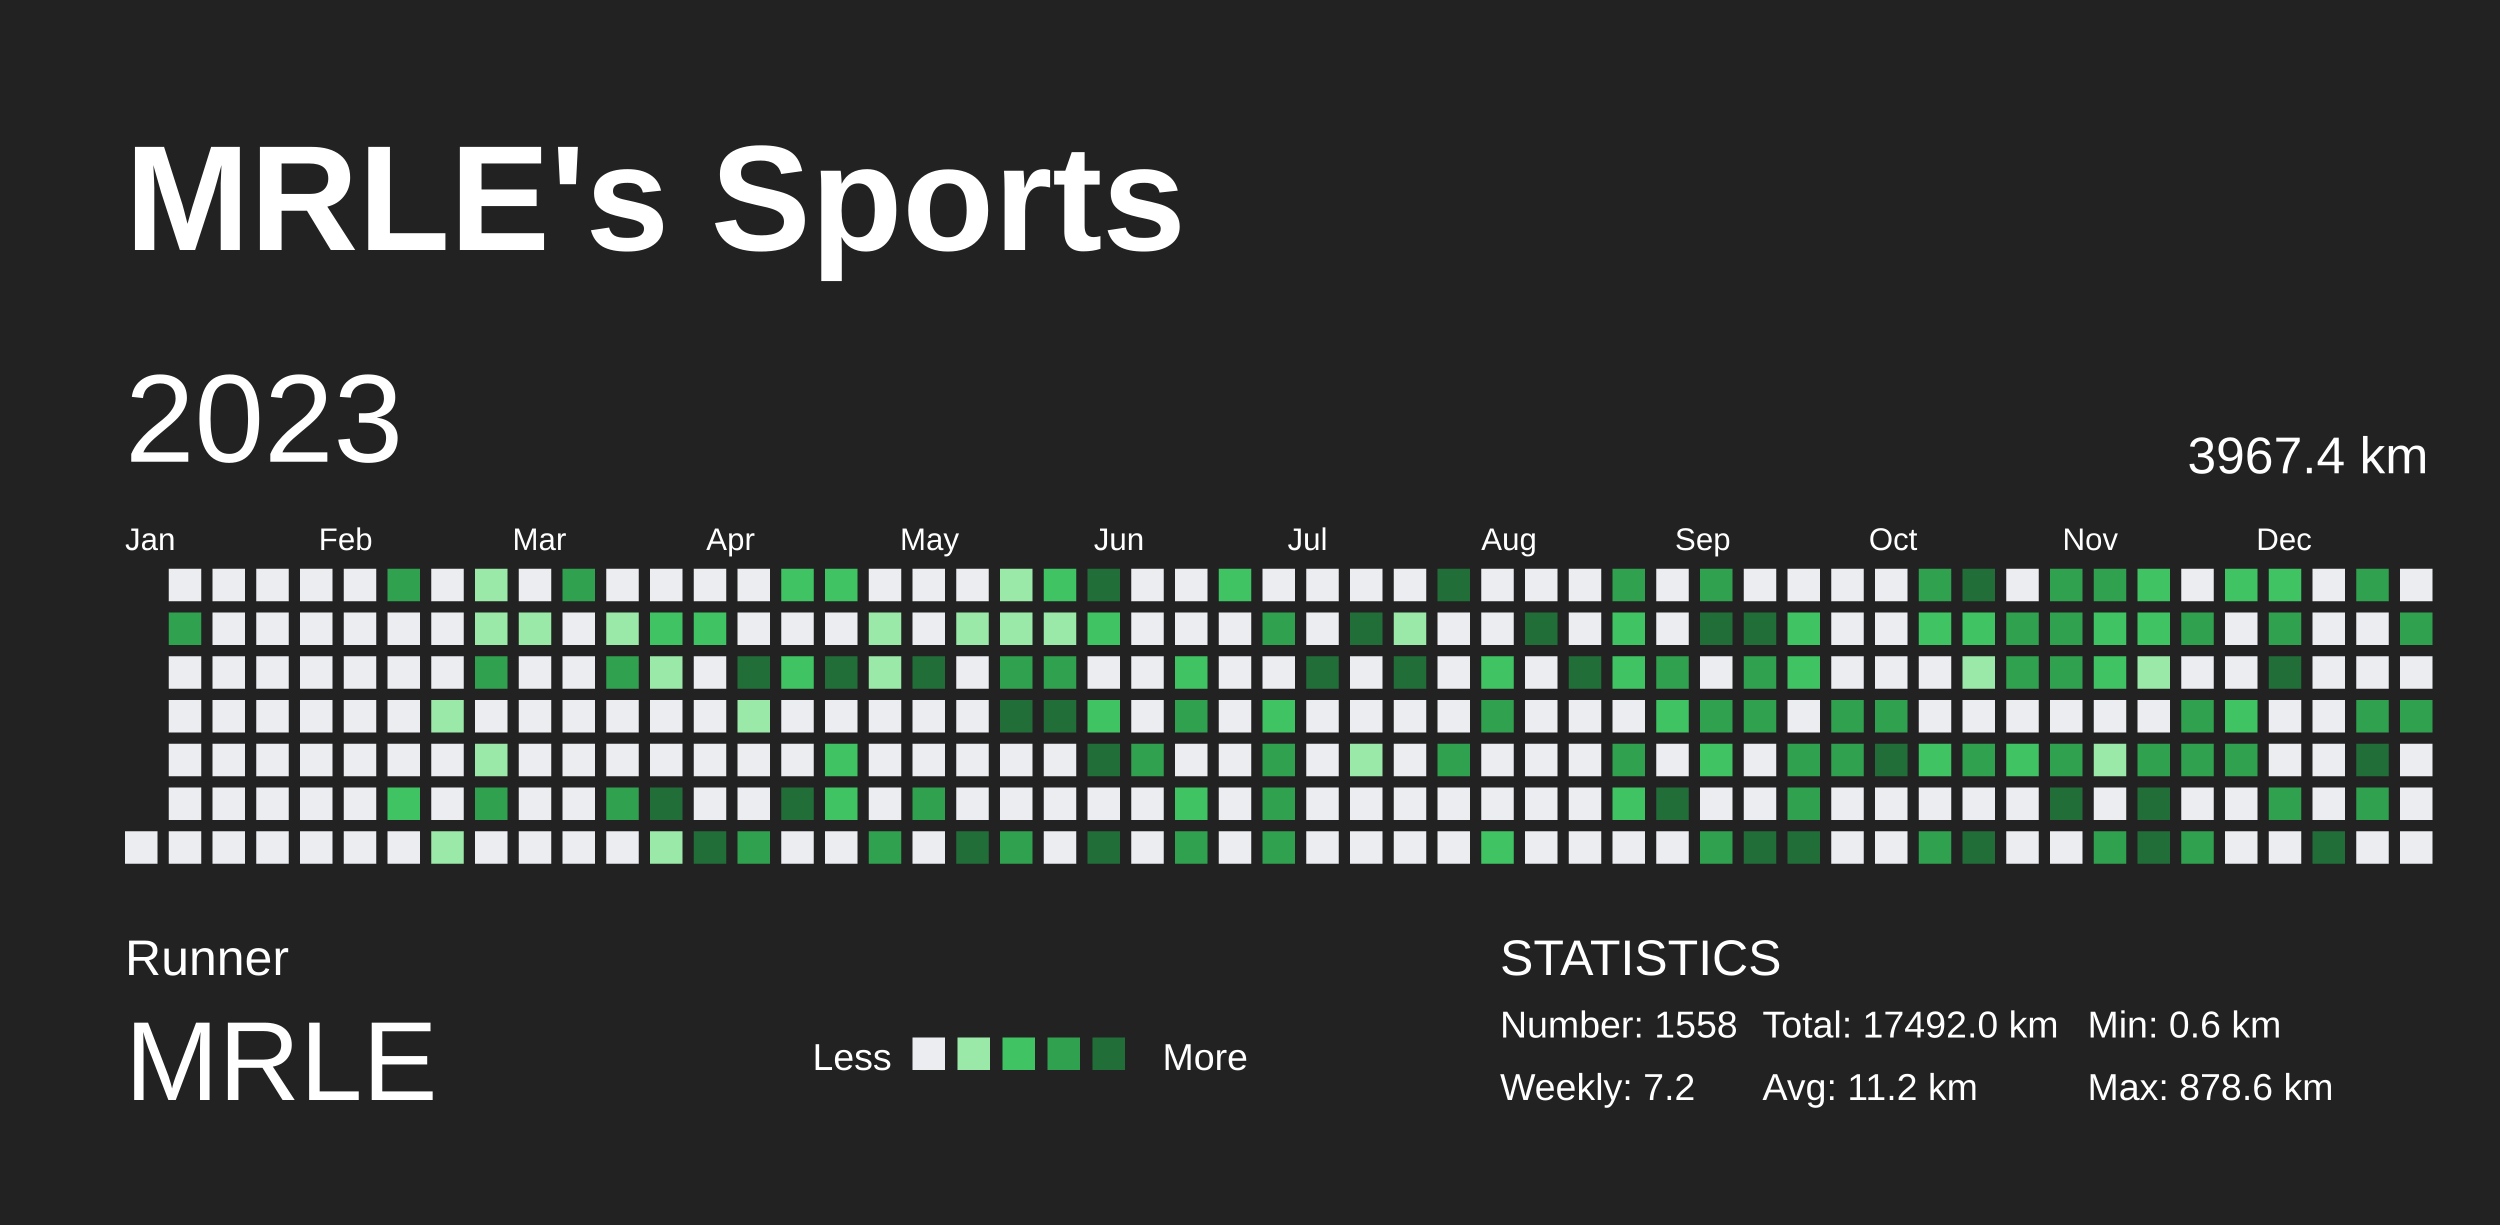
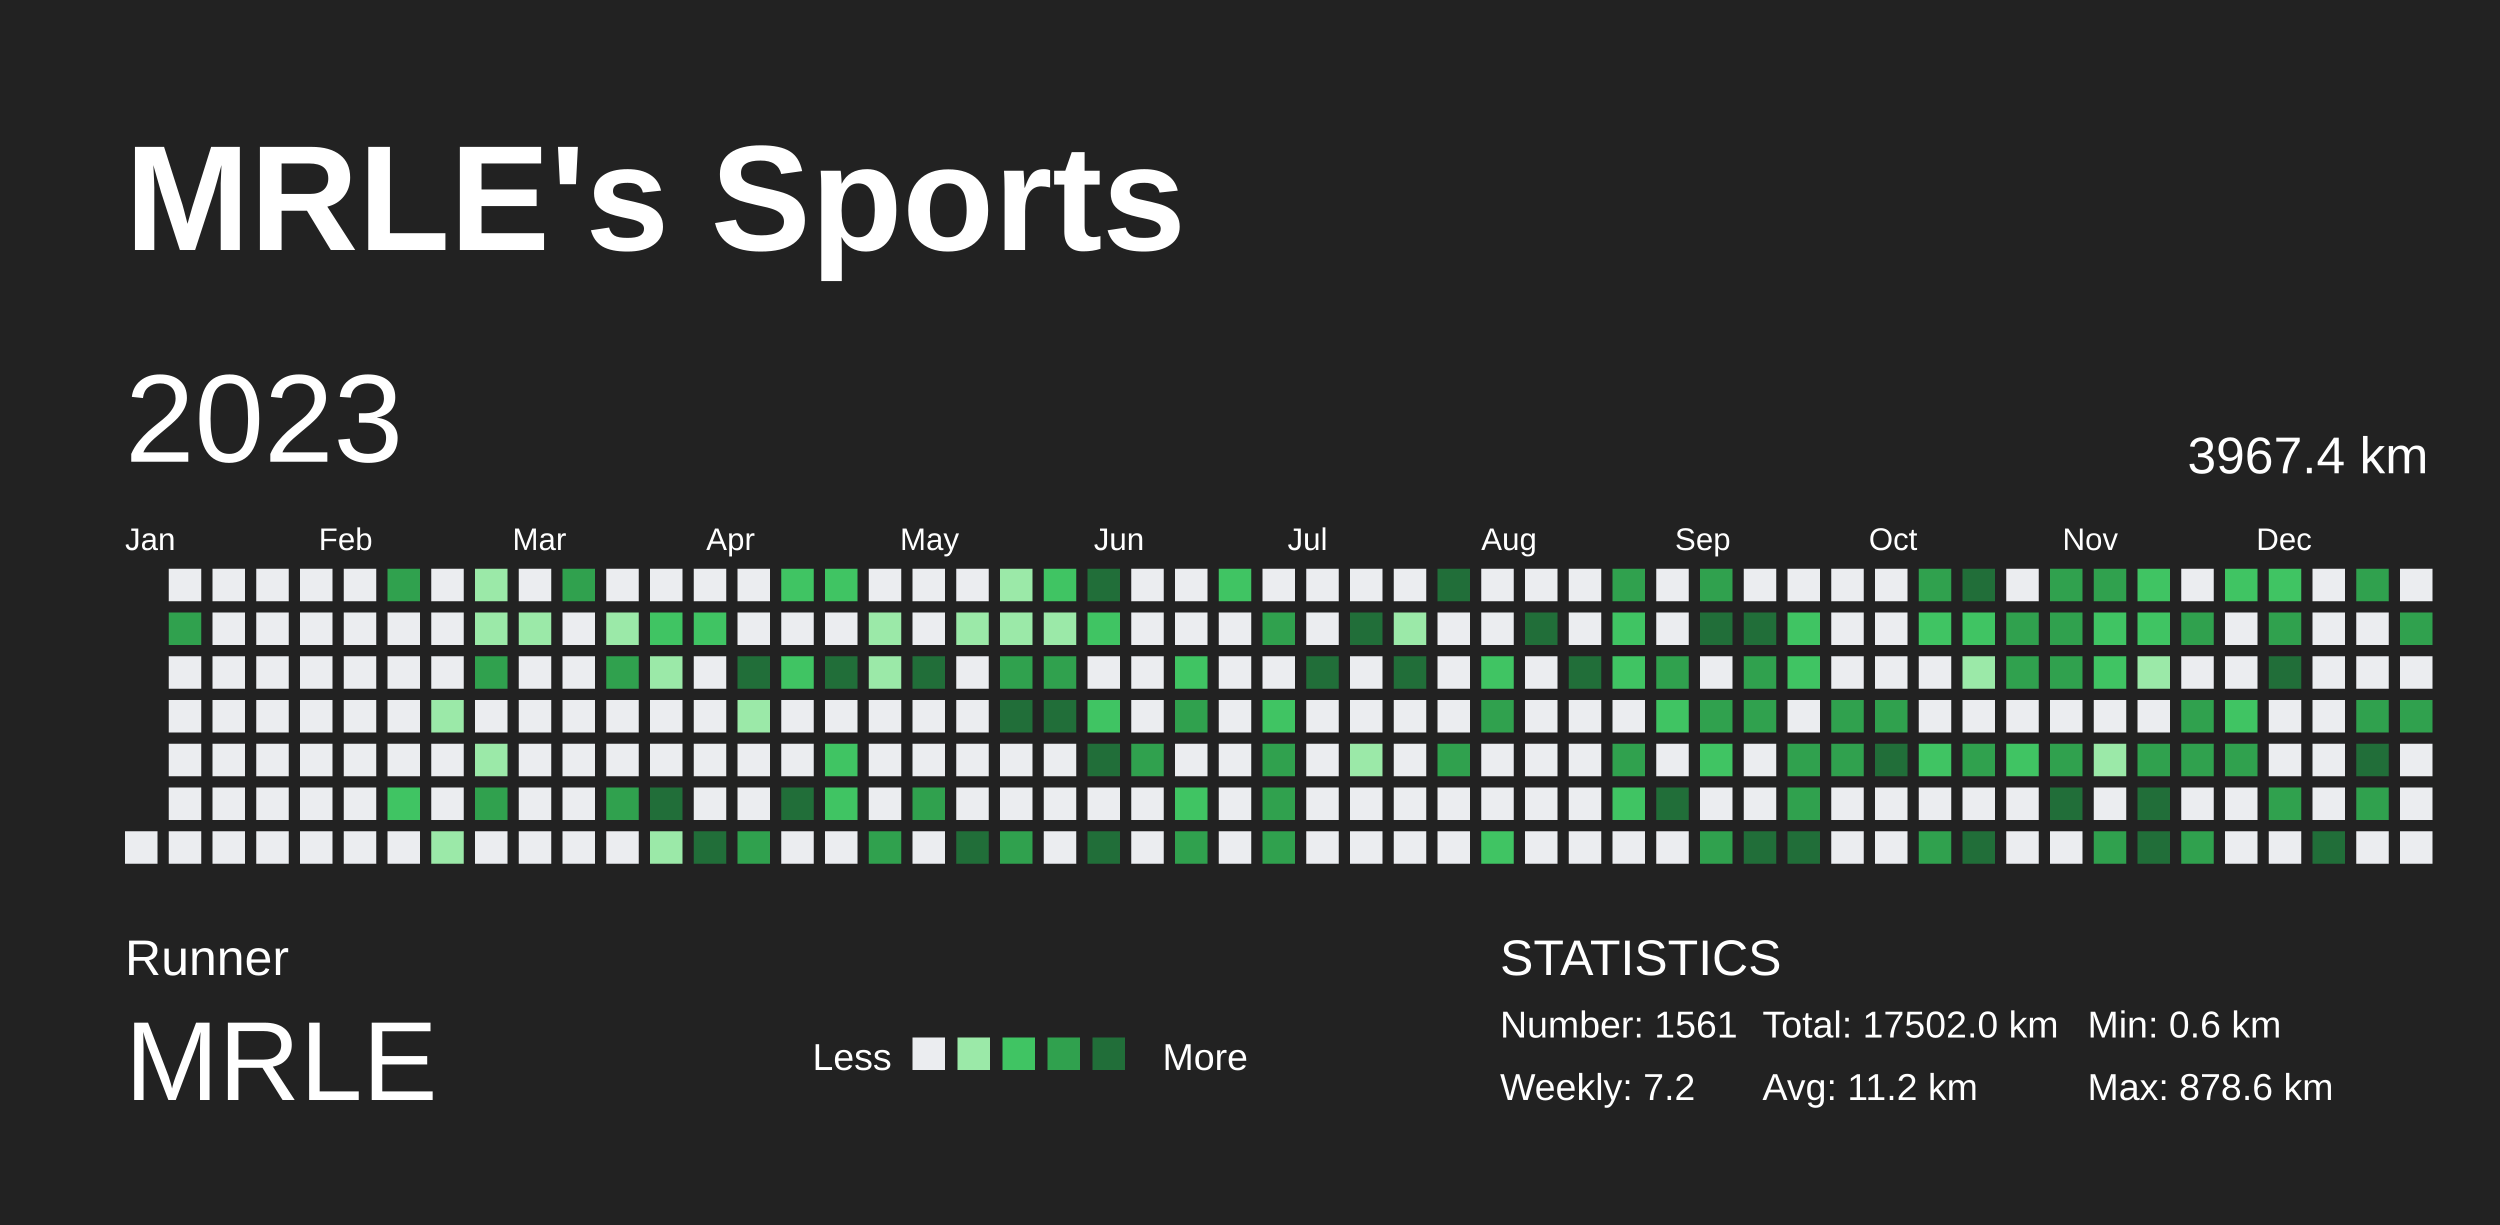
<svg xmlns="http://www.w3.org/2000/svg" baseProfile="full" height="98mm" version="1.1" viewBox="0,0,200,98" width="200mm">
  <defs />
  <rect fill="#222222" height="98" width="200" x="0" y="0" />
  <text fill="#FFFFFF" style="font-size:12px; font-family:Arial; font-weight:bold;" x="10" y="20">MRLE's Sports</text>
  <text fill="#FFFFFF" style="font-size:4px; font-family:Arial" x="10" y="78">Runner</text>
  <text fill="#FFFFFF" style="font-size:9px; font-family:Arial" x="10" y="88">MRLE</text>
  <text fill="#FFFFFF" style="font-size:3px; font-family:Arial" x="65" y="85.6">Less</text>
  <rect fill="#ebedf0" height="2.6" width="2.6" x="73" y="83" />
  <rect fill="#9be9a8" height="2.6" width="2.6" x="76.6" y="83" />
  <rect fill="#40c463" height="2.6" width="2.6" x="80.2" y="83" />
  <rect fill="#30a14e" height="2.6" width="2.6" x="83.8" y="83" />
  <rect fill="#216e39" height="2.6" width="2.6" x="87.4" y="83" />
  <text fill="#FFFFFF" style="font-size:3px; font-family:Arial" x="93" y="85.6">More</text>
  <text fill="#FFFFFF" style="font-size:4px; font-family:Arial" x="120" y="78">STATISTICS</text>
-   <text fill="#FFFFFF" style="font-size:3px; font-family:Arial" x="120" y="83">Number: 1558</text>
+   <text fill="#FFFFFF" style="font-size:3px; font-family:Arial" x="120" y="83">Number: 1561</text>
  <text fill="#FFFFFF" style="font-size:3px; font-family:Arial" x="120" y="88">Weekly: 7.2</text>
-   <text fill="#FFFFFF" style="font-size:3px; font-family:Arial" x="141" y="83">Total: 17492.0 km</text>
+   <text fill="#FFFFFF" style="font-size:3px; font-family:Arial" x="141" y="83">Total: 17502.0 km</text>
  <text fill="#FFFFFF" style="font-size:3px; font-family:Arial" x="141" y="88">Avg: 11.2 km</text>
  <text fill="#FFFFFF" style="font-size:3px; font-family:Arial" x="167" y="83">Min: 0.6 km</text>
  <text fill="#FFFFFF" style="font-size:3px; font-family:Arial" x="167" y="88">Max: 878.6 km</text>
  <text dominant-baseline="hanging" fill="#FFFFFF" style="font-size:10.0px; font-family:Arial;" x="10" y="30">2023</text>
  <text dominant-baseline="hanging" fill="#FFFFFF" style="font-size:4.125px; font-family:Arial;" x="175" y="35">3967.4 km</text>
  <text fill="#FFFFFF" style="font-size:2.5px; font-family:Arial" x="10.0" y="44">Jan</text>
  <text fill="#FFFFFF" style="font-size:2.5px; font-family:Arial" x="25.5" y="44">Feb</text>
  <text fill="#FFFFFF" style="font-size:2.5px; font-family:Arial" x="41.0" y="44">Mar</text>
  <text fill="#FFFFFF" style="font-size:2.5px; font-family:Arial" x="56.5" y="44">Apr</text>
  <text fill="#FFFFFF" style="font-size:2.5px; font-family:Arial" x="72.0" y="44">May</text>
  <text fill="#FFFFFF" style="font-size:2.5px; font-family:Arial" x="87.5" y="44">Jun</text>
  <text fill="#FFFFFF" style="font-size:2.5px; font-family:Arial" x="103.0" y="44">Jul</text>
  <text fill="#FFFFFF" style="font-size:2.5px; font-family:Arial" x="118.5" y="44">Aug</text>
  <text fill="#FFFFFF" style="font-size:2.5px; font-family:Arial" x="134.0" y="44">Sep</text>
  <text fill="#FFFFFF" style="font-size:2.5px; font-family:Arial" x="149.5" y="44">Oct</text>
  <text fill="#FFFFFF" style="font-size:2.5px; font-family:Arial" x="165.0" y="44">Nov</text>
  <text fill="#FFFFFF" style="font-size:2.5px; font-family:Arial" x="180.5" y="44">Dec</text>
  <rect fill="#ebedf0" height="2.6" width="2.6" x="10.0" y="66.5" />
  <rect fill="#ebedf0" height="2.6" width="2.6" x="13.5" y="45.5" />
  <rect fill="#30a14e" height="2.6" width="2.6" x="13.5" y="49.0" />
  <rect fill="#ebedf0" height="2.6" width="2.6" x="13.5" y="52.5" />
  <rect fill="#ebedf0" height="2.6" width="2.6" x="13.5" y="56.0" />
  <rect fill="#ebedf0" height="2.6" width="2.6" x="13.5" y="59.5" />
  <rect fill="#ebedf0" height="2.6" width="2.6" x="13.5" y="63.0" />
  <rect fill="#ebedf0" height="2.6" width="2.6" x="13.5" y="66.5" />
  <rect fill="#ebedf0" height="2.6" width="2.6" x="17.0" y="45.5" />
  <rect fill="#ebedf0" height="2.6" width="2.6" x="17.0" y="49.0" />
  <rect fill="#ebedf0" height="2.6" width="2.6" x="17.0" y="52.5" />
  <rect fill="#ebedf0" height="2.6" width="2.6" x="17.0" y="56.0" />
  <rect fill="#ebedf0" height="2.6" width="2.6" x="17.0" y="59.5" />
  <rect fill="#ebedf0" height="2.6" width="2.6" x="17.0" y="63.0" />
  <rect fill="#ebedf0" height="2.6" width="2.6" x="17.0" y="66.5" />
  <rect fill="#ebedf0" height="2.6" width="2.6" x="20.5" y="45.5" />
  <rect fill="#ebedf0" height="2.6" width="2.6" x="20.5" y="49.0" />
  <rect fill="#ebedf0" height="2.6" width="2.6" x="20.5" y="52.5" />
  <rect fill="#ebedf0" height="2.6" width="2.6" x="20.5" y="56.0" />
  <rect fill="#ebedf0" height="2.6" width="2.6" x="20.5" y="59.5" />
  <rect fill="#ebedf0" height="2.6" width="2.6" x="20.5" y="63.0" />
  <rect fill="#ebedf0" height="2.6" width="2.6" x="20.5" y="66.5" />
  <rect fill="#ebedf0" height="2.6" width="2.6" x="24.0" y="45.5" />
  <rect fill="#ebedf0" height="2.6" width="2.6" x="24.0" y="49.0" />
  <rect fill="#ebedf0" height="2.6" width="2.6" x="24.0" y="52.5" />
  <rect fill="#ebedf0" height="2.6" width="2.6" x="24.0" y="56.0" />
  <rect fill="#ebedf0" height="2.6" width="2.6" x="24.0" y="59.5" />
  <rect fill="#ebedf0" height="2.6" width="2.6" x="24.0" y="63.0" />
  <rect fill="#ebedf0" height="2.6" width="2.6" x="24.0" y="66.5" />
  <rect fill="#ebedf0" height="2.6" width="2.6" x="27.5" y="45.5" />
  <rect fill="#ebedf0" height="2.6" width="2.6" x="27.5" y="49.0" />
  <rect fill="#ebedf0" height="2.6" width="2.6" x="27.5" y="52.5" />
  <rect fill="#ebedf0" height="2.6" width="2.6" x="27.5" y="56.0" />
  <rect fill="#ebedf0" height="2.6" width="2.6" x="27.5" y="59.5" />
  <rect fill="#ebedf0" height="2.6" width="2.6" x="27.5" y="63.0" />
  <rect fill="#ebedf0" height="2.6" width="2.6" x="27.5" y="66.5" />
  <rect fill="#30a14e" height="2.6" width="2.6" x="31.0" y="45.5" />
  <rect fill="#ebedf0" height="2.6" width="2.6" x="31.0" y="49.0" />
  <rect fill="#ebedf0" height="2.6" width="2.6" x="31.0" y="52.5" />
  <rect fill="#ebedf0" height="2.6" width="2.6" x="31.0" y="56.0" />
  <rect fill="#ebedf0" height="2.6" width="2.6" x="31.0" y="59.5" />
  <rect fill="#40c463" height="2.6" width="2.6" x="31.0" y="63.0" />
  <rect fill="#ebedf0" height="2.6" width="2.6" x="31.0" y="66.5" />
  <rect fill="#ebedf0" height="2.6" width="2.6" x="34.5" y="45.5" />
  <rect fill="#ebedf0" height="2.6" width="2.6" x="34.5" y="49.0" />
  <rect fill="#ebedf0" height="2.6" width="2.6" x="34.5" y="52.5" />
  <rect fill="#9be9a8" height="2.6" width="2.6" x="34.5" y="56.0" />
  <rect fill="#ebedf0" height="2.6" width="2.6" x="34.5" y="59.5" />
  <rect fill="#ebedf0" height="2.6" width="2.6" x="34.5" y="63.0" />
  <rect fill="#9be9a8" height="2.6" width="2.6" x="34.5" y="66.5" />
  <rect fill="#9be9a8" height="2.6" width="2.6" x="38.0" y="45.5" />
  <rect fill="#9be9a8" height="2.6" width="2.6" x="38.0" y="49.0" />
  <rect fill="#30a14e" height="2.6" width="2.6" x="38.0" y="52.5" />
  <rect fill="#ebedf0" height="2.6" width="2.6" x="38.0" y="56.0" />
  <rect fill="#9be9a8" height="2.6" width="2.6" x="38.0" y="59.5" />
  <rect fill="#30a14e" height="2.6" width="2.6" x="38.0" y="63.0" />
  <rect fill="#ebedf0" height="2.6" width="2.6" x="38.0" y="66.5" />
  <rect fill="#ebedf0" height="2.6" width="2.6" x="41.5" y="45.5" />
  <rect fill="#9be9a8" height="2.6" width="2.6" x="41.5" y="49.0" />
  <rect fill="#ebedf0" height="2.6" width="2.6" x="41.5" y="52.5" />
  <rect fill="#ebedf0" height="2.6" width="2.6" x="41.5" y="56.0" />
  <rect fill="#ebedf0" height="2.6" width="2.6" x="41.5" y="59.5" />
  <rect fill="#ebedf0" height="2.6" width="2.6" x="41.5" y="63.0" />
  <rect fill="#ebedf0" height="2.6" width="2.6" x="41.5" y="66.5" />
  <rect fill="#30a14e" height="2.6" width="2.6" x="45.0" y="45.5" />
  <rect fill="#ebedf0" height="2.6" width="2.6" x="45.0" y="49.0" />
  <rect fill="#ebedf0" height="2.6" width="2.6" x="45.0" y="52.5" />
  <rect fill="#ebedf0" height="2.6" width="2.6" x="45.0" y="56.0" />
  <rect fill="#ebedf0" height="2.6" width="2.6" x="45.0" y="59.5" />
  <rect fill="#ebedf0" height="2.6" width="2.6" x="45.0" y="63.0" />
  <rect fill="#ebedf0" height="2.6" width="2.6" x="45.0" y="66.5" />
  <rect fill="#ebedf0" height="2.6" width="2.6" x="48.5" y="45.5" />
  <rect fill="#9be9a8" height="2.6" width="2.6" x="48.5" y="49.0" />
  <rect fill="#30a14e" height="2.6" width="2.6" x="48.5" y="52.5" />
  <rect fill="#ebedf0" height="2.6" width="2.6" x="48.5" y="56.0" />
  <rect fill="#ebedf0" height="2.6" width="2.6" x="48.5" y="59.5" />
  <rect fill="#30a14e" height="2.6" width="2.6" x="48.5" y="63.0" />
  <rect fill="#ebedf0" height="2.6" width="2.6" x="48.5" y="66.5" />
  <rect fill="#ebedf0" height="2.6" width="2.6" x="52.0" y="45.5" />
  <rect fill="#40c463" height="2.6" width="2.6" x="52.0" y="49.0" />
  <rect fill="#9be9a8" height="2.6" width="2.6" x="52.0" y="52.5" />
  <rect fill="#ebedf0" height="2.6" width="2.6" x="52.0" y="56.0" />
  <rect fill="#ebedf0" height="2.6" width="2.6" x="52.0" y="59.5" />
  <rect fill="#216e39" height="2.6" width="2.6" x="52.0" y="63.0" />
  <rect fill="#9be9a8" height="2.6" width="2.6" x="52.0" y="66.5" />
  <rect fill="#ebedf0" height="2.6" width="2.6" x="55.5" y="45.5" />
  <rect fill="#40c463" height="2.6" width="2.6" x="55.5" y="49.0" />
  <rect fill="#ebedf0" height="2.6" width="2.6" x="55.5" y="52.5" />
  <rect fill="#ebedf0" height="2.6" width="2.6" x="55.5" y="56.0" />
  <rect fill="#ebedf0" height="2.6" width="2.6" x="55.5" y="59.5" />
  <rect fill="#ebedf0" height="2.6" width="2.6" x="55.5" y="63.0" />
  <rect fill="#216e39" height="2.6" width="2.6" x="55.5" y="66.5" />
  <rect fill="#ebedf0" height="2.6" width="2.6" x="59.0" y="45.5" />
  <rect fill="#ebedf0" height="2.6" width="2.6" x="59.0" y="49.0" />
  <rect fill="#216e39" height="2.6" width="2.6" x="59.0" y="52.5" />
  <rect fill="#9be9a8" height="2.6" width="2.6" x="59.0" y="56.0" />
  <rect fill="#ebedf0" height="2.6" width="2.6" x="59.0" y="59.5" />
  <rect fill="#ebedf0" height="2.6" width="2.6" x="59.0" y="63.0" />
  <rect fill="#30a14e" height="2.6" width="2.6" x="59.0" y="66.5" />
  <rect fill="#40c463" height="2.6" width="2.6" x="62.5" y="45.5" />
  <rect fill="#ebedf0" height="2.6" width="2.6" x="62.5" y="49.0" />
  <rect fill="#40c463" height="2.6" width="2.6" x="62.5" y="52.5" />
  <rect fill="#ebedf0" height="2.6" width="2.6" x="62.5" y="56.0" />
  <rect fill="#ebedf0" height="2.6" width="2.6" x="62.5" y="59.5" />
  <rect fill="#216e39" height="2.6" width="2.6" x="62.5" y="63.0" />
  <rect fill="#ebedf0" height="2.6" width="2.6" x="62.5" y="66.5" />
  <rect fill="#40c463" height="2.6" width="2.6" x="66.0" y="45.5" />
  <rect fill="#ebedf0" height="2.6" width="2.6" x="66.0" y="49.0" />
  <rect fill="#216e39" height="2.6" width="2.6" x="66.0" y="52.5" />
  <rect fill="#ebedf0" height="2.6" width="2.6" x="66.0" y="56.0" />
  <rect fill="#40c463" height="2.6" width="2.6" x="66.0" y="59.5" />
  <rect fill="#40c463" height="2.6" width="2.6" x="66.0" y="63.0" />
  <rect fill="#ebedf0" height="2.6" width="2.6" x="66.0" y="66.5" />
  <rect fill="#ebedf0" height="2.6" width="2.6" x="69.5" y="45.5" />
  <rect fill="#9be9a8" height="2.6" width="2.6" x="69.5" y="49.0" />
  <rect fill="#9be9a8" height="2.6" width="2.6" x="69.5" y="52.5" />
  <rect fill="#ebedf0" height="2.6" width="2.6" x="69.5" y="56.0" />
  <rect fill="#ebedf0" height="2.6" width="2.6" x="69.5" y="59.5" />
  <rect fill="#ebedf0" height="2.6" width="2.6" x="69.5" y="63.0" />
  <rect fill="#30a14e" height="2.6" width="2.6" x="69.5" y="66.5" />
  <rect fill="#ebedf0" height="2.6" width="2.6" x="73.0" y="45.5" />
  <rect fill="#ebedf0" height="2.6" width="2.6" x="73.0" y="49.0" />
  <rect fill="#216e39" height="2.6" width="2.6" x="73.0" y="52.5" />
  <rect fill="#ebedf0" height="2.6" width="2.6" x="73.0" y="56.0" />
  <rect fill="#ebedf0" height="2.6" width="2.6" x="73.0" y="59.5" />
  <rect fill="#30a14e" height="2.6" width="2.6" x="73.0" y="63.0" />
  <rect fill="#ebedf0" height="2.6" width="2.6" x="73.0" y="66.5" />
  <rect fill="#ebedf0" height="2.6" width="2.6" x="76.5" y="45.5" />
  <rect fill="#9be9a8" height="2.6" width="2.6" x="76.5" y="49.0" />
  <rect fill="#ebedf0" height="2.6" width="2.6" x="76.5" y="52.5" />
  <rect fill="#ebedf0" height="2.6" width="2.6" x="76.5" y="56.0" />
  <rect fill="#ebedf0" height="2.6" width="2.6" x="76.5" y="59.5" />
  <rect fill="#ebedf0" height="2.6" width="2.6" x="76.5" y="63.0" />
  <rect fill="#216e39" height="2.6" width="2.6" x="76.5" y="66.5" />
  <rect fill="#9be9a8" height="2.6" width="2.6" x="80.0" y="45.5" />
  <rect fill="#9be9a8" height="2.6" width="2.6" x="80.0" y="49.0" />
  <rect fill="#30a14e" height="2.6" width="2.6" x="80.0" y="52.5" />
  <rect fill="#216e39" height="2.6" width="2.6" x="80.0" y="56.0" />
  <rect fill="#ebedf0" height="2.6" width="2.6" x="80.0" y="59.5" />
  <rect fill="#ebedf0" height="2.6" width="2.6" x="80.0" y="63.0" />
  <rect fill="#30a14e" height="2.6" width="2.6" x="80.0" y="66.5" />
  <rect fill="#40c463" height="2.6" width="2.6" x="83.5" y="45.5" />
  <rect fill="#9be9a8" height="2.6" width="2.6" x="83.5" y="49.0" />
  <rect fill="#30a14e" height="2.6" width="2.6" x="83.5" y="52.5" />
  <rect fill="#216e39" height="2.6" width="2.6" x="83.5" y="56.0" />
  <rect fill="#ebedf0" height="2.6" width="2.6" x="83.5" y="59.5" />
  <rect fill="#ebedf0" height="2.6" width="2.6" x="83.5" y="63.0" />
  <rect fill="#ebedf0" height="2.6" width="2.6" x="83.5" y="66.5" />
  <rect fill="#216e39" height="2.6" width="2.6" x="87.0" y="45.5" />
  <rect fill="#40c463" height="2.6" width="2.6" x="87.0" y="49.0" />
  <rect fill="#ebedf0" height="2.6" width="2.6" x="87.0" y="52.5" />
  <rect fill="#40c463" height="2.6" width="2.6" x="87.0" y="56.0" />
  <rect fill="#216e39" height="2.6" width="2.6" x="87.0" y="59.5" />
  <rect fill="#ebedf0" height="2.6" width="2.6" x="87.0" y="63.0" />
  <rect fill="#216e39" height="2.6" width="2.6" x="87.0" y="66.5" />
  <rect fill="#ebedf0" height="2.6" width="2.6" x="90.5" y="45.5" />
  <rect fill="#ebedf0" height="2.6" width="2.6" x="90.5" y="49.0" />
  <rect fill="#ebedf0" height="2.6" width="2.6" x="90.5" y="52.5" />
  <rect fill="#ebedf0" height="2.6" width="2.6" x="90.5" y="56.0" />
  <rect fill="#30a14e" height="2.6" width="2.6" x="90.5" y="59.5" />
  <rect fill="#ebedf0" height="2.6" width="2.6" x="90.5" y="63.0" />
  <rect fill="#ebedf0" height="2.6" width="2.6" x="90.5" y="66.5" />
  <rect fill="#ebedf0" height="2.6" width="2.6" x="94.0" y="45.5" />
  <rect fill="#ebedf0" height="2.6" width="2.6" x="94.0" y="49.0" />
  <rect fill="#40c463" height="2.6" width="2.6" x="94.0" y="52.5" />
  <rect fill="#30a14e" height="2.6" width="2.6" x="94.0" y="56.0" />
  <rect fill="#ebedf0" height="2.6" width="2.6" x="94.0" y="59.5" />
  <rect fill="#40c463" height="2.6" width="2.6" x="94.0" y="63.0" />
  <rect fill="#30a14e" height="2.6" width="2.6" x="94.0" y="66.5" />
  <rect fill="#40c463" height="2.6" width="2.6" x="97.5" y="45.5" />
  <rect fill="#ebedf0" height="2.6" width="2.6" x="97.5" y="49.0" />
  <rect fill="#ebedf0" height="2.6" width="2.6" x="97.5" y="52.5" />
  <rect fill="#ebedf0" height="2.6" width="2.6" x="97.5" y="56.0" />
  <rect fill="#ebedf0" height="2.6" width="2.6" x="97.5" y="59.5" />
  <rect fill="#ebedf0" height="2.6" width="2.6" x="97.5" y="63.0" />
  <rect fill="#ebedf0" height="2.6" width="2.6" x="97.5" y="66.5" />
  <rect fill="#ebedf0" height="2.6" width="2.6" x="101.0" y="45.5" />
  <rect fill="#30a14e" height="2.6" width="2.6" x="101.0" y="49.0" />
  <rect fill="#ebedf0" height="2.6" width="2.6" x="101.0" y="52.5" />
  <rect fill="#40c463" height="2.6" width="2.6" x="101.0" y="56.0" />
  <rect fill="#30a14e" height="2.6" width="2.6" x="101.0" y="59.5" />
  <rect fill="#30a14e" height="2.6" width="2.6" x="101.0" y="63.0" />
  <rect fill="#30a14e" height="2.6" width="2.6" x="101.0" y="66.5" />
  <rect fill="#ebedf0" height="2.6" width="2.6" x="104.5" y="45.5" />
  <rect fill="#ebedf0" height="2.6" width="2.6" x="104.5" y="49.0" />
  <rect fill="#216e39" height="2.6" width="2.6" x="104.5" y="52.5" />
  <rect fill="#ebedf0" height="2.6" width="2.6" x="104.5" y="56.0" />
  <rect fill="#ebedf0" height="2.6" width="2.6" x="104.5" y="59.5" />
  <rect fill="#ebedf0" height="2.6" width="2.6" x="104.5" y="63.0" />
  <rect fill="#ebedf0" height="2.6" width="2.6" x="104.5" y="66.5" />
  <rect fill="#ebedf0" height="2.6" width="2.6" x="108.0" y="45.5" />
  <rect fill="#216e39" height="2.6" width="2.6" x="108.0" y="49.0" />
  <rect fill="#ebedf0" height="2.6" width="2.6" x="108.0" y="52.5" />
  <rect fill="#ebedf0" height="2.6" width="2.6" x="108.0" y="56.0" />
  <rect fill="#9be9a8" height="2.6" width="2.6" x="108.0" y="59.5" />
  <rect fill="#ebedf0" height="2.6" width="2.6" x="108.0" y="63.0" />
  <rect fill="#ebedf0" height="2.6" width="2.6" x="108.0" y="66.5" />
  <rect fill="#ebedf0" height="2.6" width="2.6" x="111.5" y="45.5" />
  <rect fill="#9be9a8" height="2.6" width="2.6" x="111.5" y="49.0" />
  <rect fill="#216e39" height="2.6" width="2.6" x="111.5" y="52.5" />
  <rect fill="#ebedf0" height="2.6" width="2.6" x="111.5" y="56.0" />
  <rect fill="#ebedf0" height="2.6" width="2.6" x="111.5" y="59.5" />
  <rect fill="#ebedf0" height="2.6" width="2.6" x="111.5" y="63.0" />
  <rect fill="#ebedf0" height="2.6" width="2.6" x="111.5" y="66.5" />
  <rect fill="#216e39" height="2.6" width="2.6" x="115.0" y="45.5" />
  <rect fill="#ebedf0" height="2.6" width="2.6" x="115.0" y="49.0" />
  <rect fill="#ebedf0" height="2.6" width="2.6" x="115.0" y="52.5" />
  <rect fill="#ebedf0" height="2.6" width="2.6" x="115.0" y="56.0" />
  <rect fill="#30a14e" height="2.6" width="2.6" x="115.0" y="59.5" />
  <rect fill="#ebedf0" height="2.6" width="2.6" x="115.0" y="63.0" />
  <rect fill="#ebedf0" height="2.6" width="2.6" x="115.0" y="66.5" />
  <rect fill="#ebedf0" height="2.6" width="2.6" x="118.5" y="45.5" />
  <rect fill="#ebedf0" height="2.6" width="2.6" x="118.5" y="49.0" />
  <rect fill="#40c463" height="2.6" width="2.6" x="118.5" y="52.5" />
  <rect fill="#30a14e" height="2.6" width="2.6" x="118.5" y="56.0" />
  <rect fill="#ebedf0" height="2.6" width="2.6" x="118.5" y="59.5" />
  <rect fill="#ebedf0" height="2.6" width="2.6" x="118.5" y="63.0" />
  <rect fill="#40c463" height="2.6" width="2.6" x="118.5" y="66.5" />
  <rect fill="#ebedf0" height="2.6" width="2.6" x="122.0" y="45.5" />
  <rect fill="#216e39" height="2.6" width="2.6" x="122.0" y="49.0" />
  <rect fill="#ebedf0" height="2.6" width="2.6" x="122.0" y="52.5" />
  <rect fill="#ebedf0" height="2.6" width="2.6" x="122.0" y="56.0" />
  <rect fill="#ebedf0" height="2.6" width="2.6" x="122.0" y="59.5" />
  <rect fill="#ebedf0" height="2.6" width="2.6" x="122.0" y="63.0" />
  <rect fill="#ebedf0" height="2.6" width="2.6" x="122.0" y="66.5" />
  <rect fill="#ebedf0" height="2.6" width="2.6" x="125.5" y="45.5" />
  <rect fill="#ebedf0" height="2.6" width="2.6" x="125.5" y="49.0" />
  <rect fill="#216e39" height="2.6" width="2.6" x="125.5" y="52.5" />
  <rect fill="#ebedf0" height="2.6" width="2.6" x="125.5" y="56.0" />
  <rect fill="#ebedf0" height="2.6" width="2.6" x="125.5" y="59.5" />
  <rect fill="#ebedf0" height="2.6" width="2.6" x="125.5" y="63.0" />
  <rect fill="#ebedf0" height="2.6" width="2.6" x="125.5" y="66.5" />
  <rect fill="#30a14e" height="2.6" width="2.6" x="129.0" y="45.5" />
  <rect fill="#40c463" height="2.6" width="2.6" x="129.0" y="49.0" />
  <rect fill="#40c463" height="2.6" width="2.6" x="129.0" y="52.5" />
  <rect fill="#ebedf0" height="2.6" width="2.6" x="129.0" y="56.0" />
  <rect fill="#30a14e" height="2.6" width="2.6" x="129.0" y="59.5" />
  <rect fill="#40c463" height="2.6" width="2.6" x="129.0" y="63.0" />
  <rect fill="#ebedf0" height="2.6" width="2.6" x="129.0" y="66.5" />
  <rect fill="#ebedf0" height="2.6" width="2.6" x="132.5" y="45.5" />
  <rect fill="#ebedf0" height="2.6" width="2.6" x="132.5" y="49.0" />
  <rect fill="#30a14e" height="2.6" width="2.6" x="132.5" y="52.5" />
  <rect fill="#40c463" height="2.6" width="2.6" x="132.5" y="56.0" />
  <rect fill="#ebedf0" height="2.6" width="2.6" x="132.5" y="59.5" />
  <rect fill="#216e39" height="2.6" width="2.6" x="132.5" y="63.0" />
  <rect fill="#ebedf0" height="2.6" width="2.6" x="132.5" y="66.5" />
  <rect fill="#30a14e" height="2.6" width="2.6" x="136.0" y="45.5" />
  <rect fill="#216e39" height="2.6" width="2.6" x="136.0" y="49.0" />
  <rect fill="#ebedf0" height="2.6" width="2.6" x="136.0" y="52.5" />
  <rect fill="#30a14e" height="2.6" width="2.6" x="136.0" y="56.0" />
  <rect fill="#40c463" height="2.6" width="2.6" x="136.0" y="59.5" />
  <rect fill="#ebedf0" height="2.6" width="2.6" x="136.0" y="63.0" />
  <rect fill="#30a14e" height="2.6" width="2.6" x="136.0" y="66.5" />
  <rect fill="#ebedf0" height="2.6" width="2.6" x="139.5" y="45.5" />
  <rect fill="#216e39" height="2.6" width="2.6" x="139.5" y="49.0" />
  <rect fill="#30a14e" height="2.6" width="2.6" x="139.5" y="52.5" />
  <rect fill="#30a14e" height="2.6" width="2.6" x="139.5" y="56.0" />
  <rect fill="#ebedf0" height="2.6" width="2.6" x="139.5" y="59.5" />
  <rect fill="#ebedf0" height="2.6" width="2.6" x="139.5" y="63.0" />
  <rect fill="#216e39" height="2.6" width="2.6" x="139.5" y="66.5" />
  <rect fill="#ebedf0" height="2.6" width="2.6" x="143.0" y="45.5" />
  <rect fill="#40c463" height="2.6" width="2.6" x="143.0" y="49.0" />
  <rect fill="#40c463" height="2.6" width="2.6" x="143.0" y="52.5" />
  <rect fill="#ebedf0" height="2.6" width="2.6" x="143.0" y="56.0" />
  <rect fill="#30a14e" height="2.6" width="2.6" x="143.0" y="59.5" />
  <rect fill="#30a14e" height="2.6" width="2.6" x="143.0" y="63.0" />
  <rect fill="#216e39" height="2.6" width="2.6" x="143.0" y="66.5" />
  <rect fill="#ebedf0" height="2.6" width="2.6" x="146.5" y="45.5" />
  <rect fill="#ebedf0" height="2.6" width="2.6" x="146.5" y="49.0" />
  <rect fill="#ebedf0" height="2.6" width="2.6" x="146.5" y="52.5" />
  <rect fill="#30a14e" height="2.6" width="2.6" x="146.5" y="56.0" />
  <rect fill="#30a14e" height="2.6" width="2.6" x="146.5" y="59.5" />
  <rect fill="#ebedf0" height="2.6" width="2.6" x="146.5" y="63.0" />
  <rect fill="#ebedf0" height="2.6" width="2.6" x="146.5" y="66.5" />
  <rect fill="#ebedf0" height="2.6" width="2.6" x="150.0" y="45.5" />
  <rect fill="#ebedf0" height="2.6" width="2.6" x="150.0" y="49.0" />
  <rect fill="#ebedf0" height="2.6" width="2.6" x="150.0" y="52.5" />
  <rect fill="#30a14e" height="2.6" width="2.6" x="150.0" y="56.0" />
  <rect fill="#216e39" height="2.6" width="2.6" x="150.0" y="59.5" />
  <rect fill="#ebedf0" height="2.6" width="2.6" x="150.0" y="63.0" />
  <rect fill="#ebedf0" height="2.6" width="2.6" x="150.0" y="66.5" />
  <rect fill="#30a14e" height="2.6" width="2.6" x="153.5" y="45.5" />
  <rect fill="#40c463" height="2.6" width="2.6" x="153.5" y="49.0" />
  <rect fill="#ebedf0" height="2.6" width="2.6" x="153.5" y="52.5" />
  <rect fill="#ebedf0" height="2.6" width="2.6" x="153.5" y="56.0" />
  <rect fill="#40c463" height="2.6" width="2.6" x="153.5" y="59.5" />
  <rect fill="#ebedf0" height="2.6" width="2.6" x="153.5" y="63.0" />
  <rect fill="#30a14e" height="2.6" width="2.6" x="153.5" y="66.5" />
  <rect fill="#216e39" height="2.6" width="2.6" x="157.0" y="45.5" />
  <rect fill="#40c463" height="2.6" width="2.6" x="157.0" y="49.0" />
  <rect fill="#9be9a8" height="2.6" width="2.6" x="157.0" y="52.5" />
  <rect fill="#ebedf0" height="2.6" width="2.6" x="157.0" y="56.0" />
  <rect fill="#30a14e" height="2.6" width="2.6" x="157.0" y="59.5" />
  <rect fill="#ebedf0" height="2.6" width="2.6" x="157.0" y="63.0" />
  <rect fill="#216e39" height="2.6" width="2.6" x="157.0" y="66.5" />
  <rect fill="#ebedf0" height="2.6" width="2.6" x="160.5" y="45.5" />
  <rect fill="#30a14e" height="2.6" width="2.6" x="160.5" y="49.0" />
  <rect fill="#30a14e" height="2.6" width="2.6" x="160.5" y="52.5" />
  <rect fill="#ebedf0" height="2.6" width="2.6" x="160.5" y="56.0" />
  <rect fill="#40c463" height="2.6" width="2.6" x="160.5" y="59.5" />
  <rect fill="#ebedf0" height="2.6" width="2.6" x="160.5" y="63.0" />
  <rect fill="#ebedf0" height="2.6" width="2.6" x="160.5" y="66.5" />
  <rect fill="#30a14e" height="2.6" width="2.6" x="164.0" y="45.5" />
  <rect fill="#30a14e" height="2.6" width="2.6" x="164.0" y="49.0" />
  <rect fill="#30a14e" height="2.6" width="2.6" x="164.0" y="52.5" />
  <rect fill="#ebedf0" height="2.6" width="2.6" x="164.0" y="56.0" />
  <rect fill="#30a14e" height="2.6" width="2.6" x="164.0" y="59.5" />
  <rect fill="#216e39" height="2.6" width="2.6" x="164.0" y="63.0" />
  <rect fill="#ebedf0" height="2.6" width="2.6" x="164.0" y="66.5" />
  <rect fill="#30a14e" height="2.6" width="2.6" x="167.5" y="45.5" />
  <rect fill="#40c463" height="2.6" width="2.6" x="167.5" y="49.0" />
  <rect fill="#40c463" height="2.6" width="2.6" x="167.5" y="52.5" />
  <rect fill="#ebedf0" height="2.6" width="2.6" x="167.5" y="56.0" />
  <rect fill="#9be9a8" height="2.6" width="2.6" x="167.5" y="59.5" />
  <rect fill="#ebedf0" height="2.6" width="2.6" x="167.5" y="63.0" />
  <rect fill="#30a14e" height="2.6" width="2.6" x="167.5" y="66.5" />
  <rect fill="#40c463" height="2.6" width="2.6" x="171.0" y="45.5" />
  <rect fill="#40c463" height="2.6" width="2.6" x="171.0" y="49.0" />
  <rect fill="#9be9a8" height="2.6" width="2.6" x="171.0" y="52.5" />
  <rect fill="#ebedf0" height="2.6" width="2.6" x="171.0" y="56.0" />
  <rect fill="#30a14e" height="2.6" width="2.6" x="171.0" y="59.5" />
  <rect fill="#216e39" height="2.6" width="2.6" x="171.0" y="63.0" />
  <rect fill="#216e39" height="2.6" width="2.6" x="171.0" y="66.5" />
  <rect fill="#ebedf0" height="2.6" width="2.6" x="174.5" y="45.5" />
  <rect fill="#30a14e" height="2.6" width="2.6" x="174.5" y="49.0" />
  <rect fill="#ebedf0" height="2.6" width="2.6" x="174.5" y="52.5" />
  <rect fill="#30a14e" height="2.6" width="2.6" x="174.5" y="56.0" />
  <rect fill="#30a14e" height="2.6" width="2.6" x="174.5" y="59.5" />
  <rect fill="#ebedf0" height="2.6" width="2.6" x="174.5" y="63.0" />
  <rect fill="#30a14e" height="2.6" width="2.6" x="174.5" y="66.5" />
  <rect fill="#40c463" height="2.6" width="2.6" x="178.0" y="45.5" />
  <rect fill="#ebedf0" height="2.6" width="2.6" x="178.0" y="49.0" />
  <rect fill="#ebedf0" height="2.6" width="2.6" x="178.0" y="52.5" />
  <rect fill="#40c463" height="2.6" width="2.6" x="178.0" y="56.0" />
  <rect fill="#30a14e" height="2.6" width="2.6" x="178.0" y="59.5" />
  <rect fill="#ebedf0" height="2.6" width="2.6" x="178.0" y="63.0" />
  <rect fill="#ebedf0" height="2.6" width="2.6" x="178.0" y="66.5" />
  <rect fill="#40c463" height="2.6" width="2.6" x="181.5" y="45.5" />
  <rect fill="#30a14e" height="2.6" width="2.6" x="181.5" y="49.0" />
  <rect fill="#216e39" height="2.6" width="2.6" x="181.5" y="52.5" />
  <rect fill="#ebedf0" height="2.6" width="2.6" x="181.5" y="56.0" />
  <rect fill="#ebedf0" height="2.6" width="2.6" x="181.5" y="59.5" />
  <rect fill="#30a14e" height="2.6" width="2.6" x="181.5" y="63.0" />
  <rect fill="#ebedf0" height="2.6" width="2.6" x="181.5" y="66.5" />
  <rect fill="#ebedf0" height="2.6" width="2.6" x="185.0" y="45.5" />
  <rect fill="#ebedf0" height="2.6" width="2.6" x="185.0" y="49.0" />
  <rect fill="#ebedf0" height="2.6" width="2.6" x="185.0" y="52.5" />
  <rect fill="#ebedf0" height="2.6" width="2.6" x="185.0" y="56.0" />
  <rect fill="#ebedf0" height="2.6" width="2.6" x="185.0" y="59.5" />
  <rect fill="#ebedf0" height="2.6" width="2.6" x="185.0" y="63.0" />
  <rect fill="#216e39" height="2.6" width="2.6" x="185.0" y="66.5" />
  <rect fill="#30a14e" height="2.6" width="2.6" x="188.5" y="45.5" />
  <rect fill="#ebedf0" height="2.6" width="2.6" x="188.5" y="49.0" />
  <rect fill="#ebedf0" height="2.6" width="2.6" x="188.5" y="52.5" />
  <rect fill="#30a14e" height="2.6" width="2.6" x="188.5" y="56.0" />
  <rect fill="#216e39" height="2.6" width="2.6" x="188.5" y="59.5" />
  <rect fill="#30a14e" height="2.6" width="2.6" x="188.5" y="63.0" />
  <rect fill="#ebedf0" height="2.6" width="2.6" x="188.5" y="66.5" />
  <rect fill="#ebedf0" height="2.6" width="2.6" x="192.0" y="45.5" />
  <rect fill="#30a14e" height="2.6" width="2.6" x="192.0" y="49.0" />
  <rect fill="#ebedf0" height="2.6" width="2.6" x="192.0" y="52.5" />
  <rect fill="#30a14e" height="2.6" width="2.6" x="192.0" y="56.0" />
  <rect fill="#ebedf0" height="2.6" width="2.6" x="192.0" y="59.5" />
  <rect fill="#ebedf0" height="2.6" width="2.6" x="192.0" y="63.0" />
  <rect fill="#ebedf0" height="2.6" width="2.6" x="192.0" y="66.5" />
</svg>
